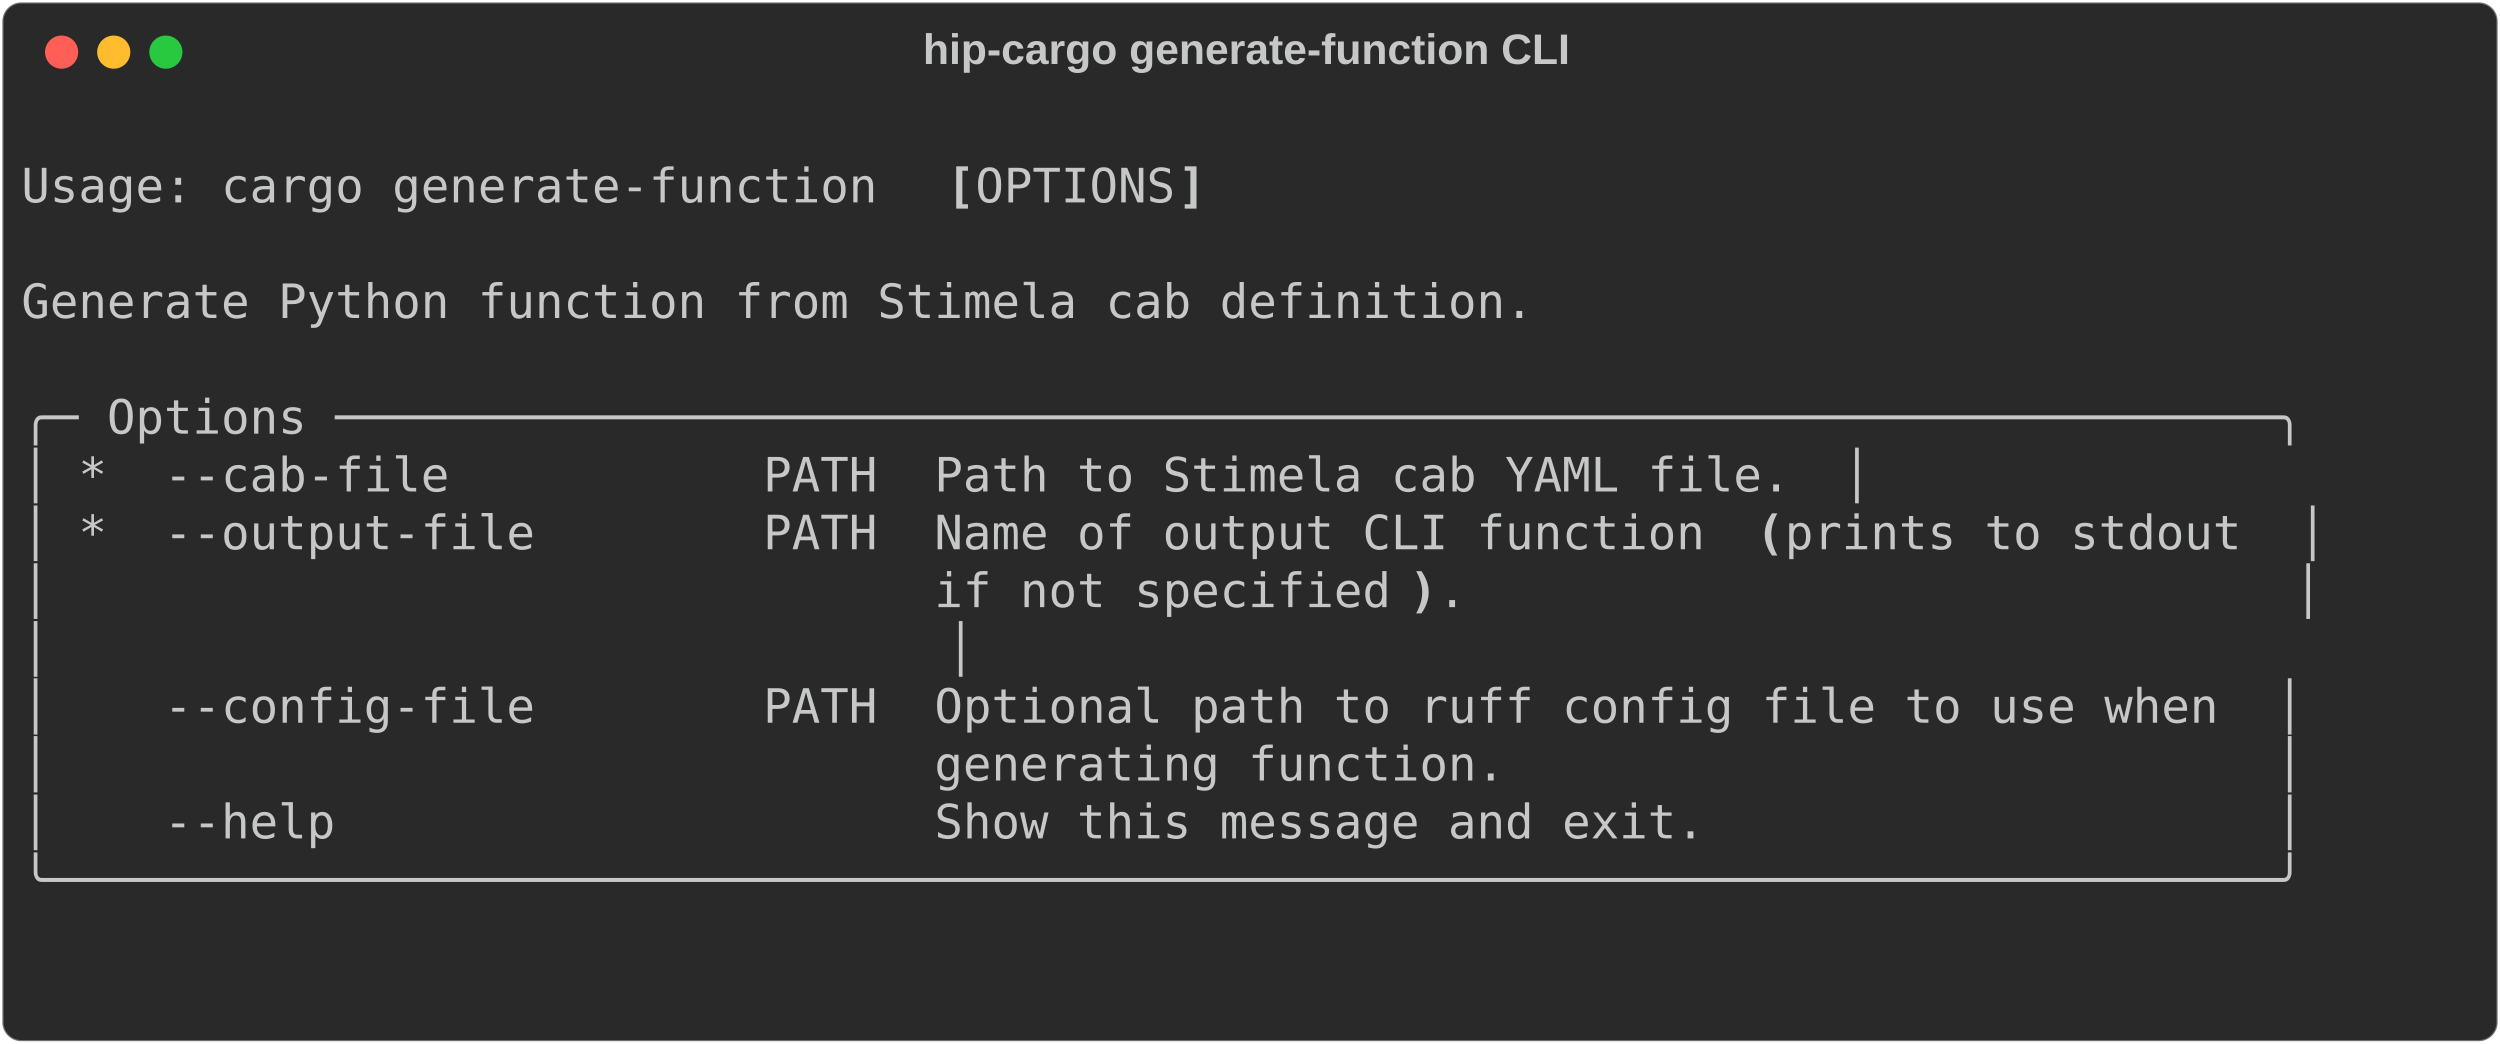
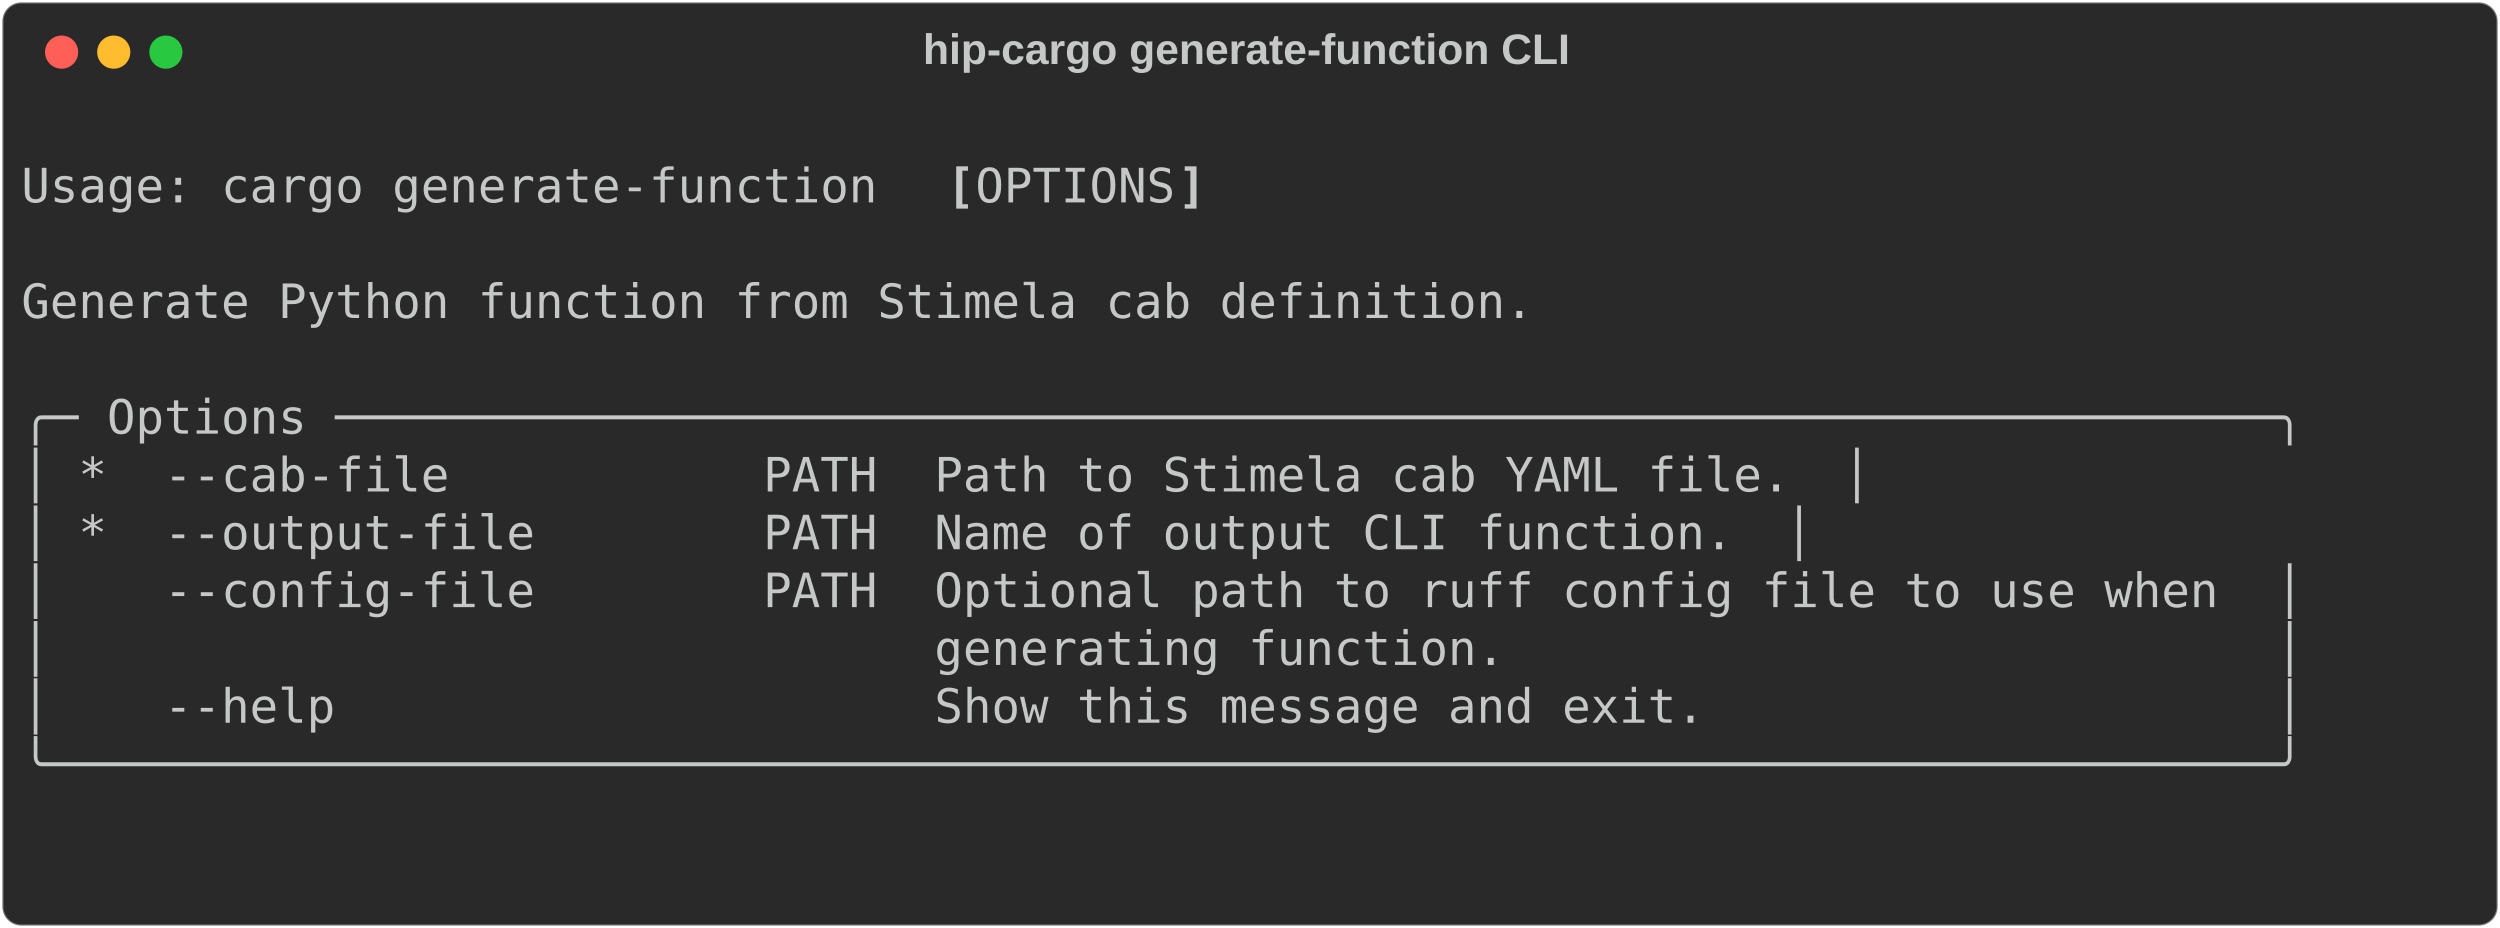
- <svg xmlns="http://www.w3.org/2000/svg" class="rich-terminal" viewBox="0 0 1055 440.4">
+ <svg xmlns="http://www.w3.org/2000/svg" class="rich-terminal" viewBox="0 0 1055 391.6">
  <style>

    @font-face {
        font-family: "Fira Code";
        src: local("FiraCode-Regular"),
                url("https://cdnjs.cloudflare.com/ajax/libs/firacode/6.2.0/woff2/FiraCode-Regular.woff2") format("woff2"),
                url("https://cdnjs.cloudflare.com/ajax/libs/firacode/6.2.0/woff/FiraCode-Regular.woff") format("woff");
        font-style: normal;
        font-weight: 400;
    }
    @font-face {
        font-family: "Fira Code";
        src: local("FiraCode-Bold"),
                url("https://cdnjs.cloudflare.com/ajax/libs/firacode/6.2.0/woff2/FiraCode-Bold.woff2") format("woff2"),
                url("https://cdnjs.cloudflare.com/ajax/libs/firacode/6.2.0/woff/FiraCode-Bold.woff") format("woff");
        font-style: bold;
        font-weight: 700;
    }

-     .terminal-3983145401-matrix {
+     .terminal-1691328930-matrix {
        font-family: Fira Code, monospace;
        font-size: 20px;
        line-height: 24.4px;
        font-variant-east-asian: full-width;
    }

-     .terminal-3983145401-title {
+     .terminal-1691328930-title {
        font-size: 18px;
        font-weight: bold;
        font-family: arial;
    }

-     .terminal-3983145401-r1 { fill: #c5c8c6 }
- .terminal-3983145401-r2 { fill: #c5c8c6;font-weight: bold }
+     .terminal-1691328930-r1 { fill: #c5c8c6 }
+ .terminal-1691328930-r2 { fill: #c5c8c6;font-weight: bold }
    </style>
  <defs>
-     <clipPath id="terminal-3983145401-clip-terminal">
-       <rect x="0" y="0" width="1036.0" height="389.4" />
+     <clipPath id="terminal-1691328930-clip-terminal">
+       <rect x="0" y="0" width="1036.0" height="340.6" />
    </clipPath>
-     <clipPath id="terminal-3983145401-line-0">
+     <clipPath id="terminal-1691328930-line-0">
      <rect x="0" y="1.5" width="1037" height="24.65" />
    </clipPath>
-     <clipPath id="terminal-3983145401-line-1">
+     <clipPath id="terminal-1691328930-line-1">
      <rect x="0" y="25.9" width="1037" height="24.65" />
    </clipPath>
-     <clipPath id="terminal-3983145401-line-2">
+     <clipPath id="terminal-1691328930-line-2">
      <rect x="0" y="50.3" width="1037" height="24.65" />
    </clipPath>
-     <clipPath id="terminal-3983145401-line-3">
+     <clipPath id="terminal-1691328930-line-3">
      <rect x="0" y="74.7" width="1037" height="24.65" />
    </clipPath>
-     <clipPath id="terminal-3983145401-line-4">
+     <clipPath id="terminal-1691328930-line-4">
      <rect x="0" y="99.1" width="1037" height="24.65" />
    </clipPath>
-     <clipPath id="terminal-3983145401-line-5">
+     <clipPath id="terminal-1691328930-line-5">
      <rect x="0" y="123.5" width="1037" height="24.65" />
    </clipPath>
-     <clipPath id="terminal-3983145401-line-6">
+     <clipPath id="terminal-1691328930-line-6">
      <rect x="0" y="147.9" width="1037" height="24.65" />
    </clipPath>
-     <clipPath id="terminal-3983145401-line-7">
+     <clipPath id="terminal-1691328930-line-7">
      <rect x="0" y="172.3" width="1037" height="24.65" />
    </clipPath>
-     <clipPath id="terminal-3983145401-line-8">
+     <clipPath id="terminal-1691328930-line-8">
      <rect x="0" y="196.7" width="1037" height="24.65" />
    </clipPath>
-     <clipPath id="terminal-3983145401-line-9">
+     <clipPath id="terminal-1691328930-line-9">
      <rect x="0" y="221.1" width="1037" height="24.65" />
    </clipPath>
-     <clipPath id="terminal-3983145401-line-10">
+     <clipPath id="terminal-1691328930-line-10">
      <rect x="0" y="245.5" width="1037" height="24.65" />
    </clipPath>
-     <clipPath id="terminal-3983145401-line-11">
+     <clipPath id="terminal-1691328930-line-11">
      <rect x="0" y="269.9" width="1037" height="24.65" />
    </clipPath>
-     <clipPath id="terminal-3983145401-line-12">
+     <clipPath id="terminal-1691328930-line-12">
      <rect x="0" y="294.3" width="1037" height="24.65" />
    </clipPath>
-     <clipPath id="terminal-3983145401-line-13">
-       <rect x="0" y="318.7" width="1037" height="24.65" />
-     </clipPath>
-     <clipPath id="terminal-3983145401-line-14">
-       <rect x="0" y="343.1" width="1037" height="24.65" />
-     </clipPath>
  </defs>
-   <rect fill="#292929" stroke="rgba(255,255,255,0.35)" stroke-width="1" x="1" y="1" width="1053" height="438.4" rx="8" />
-   <text class="terminal-3983145401-title" fill="#c5c8c6" text-anchor="middle" x="526" y="27">hip-cargo generate-function CLI</text>
+   <rect fill="#292929" stroke="rgba(255,255,255,0.35)" stroke-width="1" x="1" y="1" width="1053" height="389.6" rx="8" />
+   <text class="terminal-1691328930-title" fill="#c5c8c6" text-anchor="middle" x="526" y="27">hip-cargo generate-function CLI</text>
  <g transform="translate(26,22)">
    <circle cx="0" cy="0" r="7" fill="#ff5f57" />
    <circle cx="22" cy="0" r="7" fill="#febc2e" />
    <circle cx="44" cy="0" r="7" fill="#28c840" />
  </g>
-   <g transform="translate(9, 41)" clip-path="url(#terminal-3983145401-clip-terminal)">
-     <g class="terminal-3983145401-matrix">
-       <text class="terminal-3983145401-r1" x="1037" y="20" textLength="12.2" clip-path="url(#terminal-3983145401-line-0)">
+   <g transform="translate(9, 41)" clip-path="url(#terminal-1691328930-clip-terminal)">
+     <g class="terminal-1691328930-matrix">
+       <text class="terminal-1691328930-r1" x="1037" y="20" textLength="12.2" clip-path="url(#terminal-1691328930-line-0)">
</text>
-       <text class="terminal-3983145401-r1" x="0" y="44.4" textLength="390.4" clip-path="url(#terminal-3983145401-line-1)"> Usage: cargo generate-function </text>
-       <text class="terminal-3983145401-r2" x="390.4" y="44.4" textLength="12.2" clip-path="url(#terminal-3983145401-line-1)">[</text>
-       <text class="terminal-3983145401-r1" x="402.6" y="44.4" textLength="85.4" clip-path="url(#terminal-3983145401-line-1)">OPTIONS</text>
-       <text class="terminal-3983145401-r2" x="488" y="44.4" textLength="12.2" clip-path="url(#terminal-3983145401-line-1)">]</text>
-       <text class="terminal-3983145401-r1" x="1037" y="44.4" textLength="12.2" clip-path="url(#terminal-3983145401-line-1)">
+       <text class="terminal-1691328930-r1" x="0" y="44.4" textLength="390.4" clip-path="url(#terminal-1691328930-line-1)"> Usage: cargo generate-function </text>
+       <text class="terminal-1691328930-r2" x="390.4" y="44.4" textLength="12.2" clip-path="url(#terminal-1691328930-line-1)">[</text>
+       <text class="terminal-1691328930-r1" x="402.6" y="44.4" textLength="85.4" clip-path="url(#terminal-1691328930-line-1)">OPTIONS</text>
+       <text class="terminal-1691328930-r2" x="488" y="44.4" textLength="12.2" clip-path="url(#terminal-1691328930-line-1)">]</text>
+       <text class="terminal-1691328930-r1" x="1037" y="44.4" textLength="12.2" clip-path="url(#terminal-1691328930-line-1)">
</text>
-       <text class="terminal-3983145401-r1" x="1037" y="68.8" textLength="12.2" clip-path="url(#terminal-3983145401-line-2)">
+       <text class="terminal-1691328930-r1" x="1037" y="68.8" textLength="12.2" clip-path="url(#terminal-1691328930-line-2)">
</text>
-       <text class="terminal-3983145401-r1" x="0" y="93.2" textLength="976" clip-path="url(#terminal-3983145401-line-3)"> Generate Python function from Stimela cab definition.                          </text>
-       <text class="terminal-3983145401-r1" x="1037" y="93.2" textLength="12.2" clip-path="url(#terminal-3983145401-line-3)">
+       <text class="terminal-1691328930-r1" x="0" y="93.2" textLength="976" clip-path="url(#terminal-1691328930-line-3)"> Generate Python function from Stimela cab definition.                          </text>
+       <text class="terminal-1691328930-r1" x="1037" y="93.2" textLength="12.2" clip-path="url(#terminal-1691328930-line-3)">
</text>
-       <text class="terminal-3983145401-r1" x="1037" y="117.6" textLength="12.2" clip-path="url(#terminal-3983145401-line-4)">
+       <text class="terminal-1691328930-r1" x="1037" y="117.6" textLength="12.2" clip-path="url(#terminal-1691328930-line-4)">
</text>
-       <text class="terminal-3983145401-r1" x="0" y="142" textLength="976" clip-path="url(#terminal-3983145401-line-5)">╭─ Options ────────────────────────────────────────────────────────────────────╮</text>
-       <text class="terminal-3983145401-r1" x="1037" y="142" textLength="12.2" clip-path="url(#terminal-3983145401-line-5)">
+       <text class="terminal-1691328930-r1" x="0" y="142" textLength="976" clip-path="url(#terminal-1691328930-line-5)">╭─ Options ────────────────────────────────────────────────────────────────────╮</text>
+       <text class="terminal-1691328930-r1" x="1037" y="142" textLength="12.2" clip-path="url(#terminal-1691328930-line-5)">
</text>
-       <text class="terminal-3983145401-r1" x="0" y="166.4" textLength="768.6" clip-path="url(#terminal-3983145401-line-6)">│ *  --cab-file           PATH  Path to Stimela cab YAML file. </text>
-       <text class="terminal-3983145401-r1" x="768.6" y="166.4" textLength="85.4" clip-path="url(#terminal-3983145401-line-6)">      │</text>
-       <text class="terminal-3983145401-r1" x="1037" y="166.4" textLength="12.2" clip-path="url(#terminal-3983145401-line-6)">
+       <text class="terminal-1691328930-r1" x="0" y="166.4" textLength="768.6" clip-path="url(#terminal-1691328930-line-6)">│ *  --cab-file           PATH  Path to Stimela cab YAML file. </text>
+       <text class="terminal-1691328930-r1" x="768.6" y="166.4" textLength="85.4" clip-path="url(#terminal-1691328930-line-6)">      │</text>
+       <text class="terminal-1691328930-r1" x="1037" y="166.4" textLength="12.2" clip-path="url(#terminal-1691328930-line-6)">
</text>
-       <text class="terminal-3983145401-r1" x="0" y="190.8" textLength="732" clip-path="url(#terminal-3983145401-line-7)">│ *  --output-file        PATH  Name of output CLI function </text>
-       <text class="terminal-3983145401-r2" x="732" y="190.8" textLength="12.2" clip-path="url(#terminal-3983145401-line-7)">(</text>
-       <text class="terminal-3983145401-r1" x="744.2" y="190.8" textLength="231.8" clip-path="url(#terminal-3983145401-line-7)">prints to stdout  │</text>
-       <text class="terminal-3983145401-r1" x="1037" y="190.8" textLength="12.2" clip-path="url(#terminal-3983145401-line-7)">
+       <text class="terminal-1691328930-r1" x="0" y="190.8" textLength="744.2" clip-path="url(#terminal-1691328930-line-7)">│ *  --output-file        PATH  Name of output CLI function. </text>
+       <text class="terminal-1691328930-r1" x="744.2" y="190.8" textLength="109.8" clip-path="url(#terminal-1691328930-line-7)">        │</text>
+       <text class="terminal-1691328930-r1" x="1037" y="190.8" textLength="12.2" clip-path="url(#terminal-1691328930-line-7)">
</text>
-       <text class="terminal-3983145401-r1" x="0" y="215.2" textLength="585.6" clip-path="url(#terminal-3983145401-line-8)">│                               if not specified</text>
-       <text class="terminal-3983145401-r2" x="585.6" y="215.2" textLength="12.2" clip-path="url(#terminal-3983145401-line-8)">)</text>
-       <text class="terminal-3983145401-r1" x="597.8" y="215.2" textLength="378.2" clip-path="url(#terminal-3983145401-line-8)">.                             │</text>
-       <text class="terminal-3983145401-r1" x="1037" y="215.2" textLength="12.2" clip-path="url(#terminal-3983145401-line-8)">
+       <text class="terminal-1691328930-r1" x="0" y="215.2" textLength="976" clip-path="url(#terminal-1691328930-line-8)">│    --config-file        PATH  Optional path to ruff config file to use when  │</text>
+       <text class="terminal-1691328930-r1" x="1037" y="215.2" textLength="12.2" clip-path="url(#terminal-1691328930-line-8)">
</text>
-       <text class="terminal-3983145401-r1" x="0" y="239.6" textLength="390.4" clip-path="url(#terminal-3983145401-line-9)">│                               </text>
-       <text class="terminal-3983145401-r1" x="390.4" y="239.6" textLength="463.6" clip-path="url(#terminal-3983145401-line-9)">                                     │</text>
-       <text class="terminal-3983145401-r1" x="1037" y="239.6" textLength="12.2" clip-path="url(#terminal-3983145401-line-9)">
+       <text class="terminal-1691328930-r1" x="0" y="239.6" textLength="976" clip-path="url(#terminal-1691328930-line-9)">│                               generating function.                           │</text>
+       <text class="terminal-1691328930-r1" x="1037" y="239.6" textLength="12.2" clip-path="url(#terminal-1691328930-line-9)">
</text>
-       <text class="terminal-3983145401-r1" x="0" y="264" textLength="976" clip-path="url(#terminal-3983145401-line-10)">│    --config-file        PATH  Optional path to ruff config file to use when  │</text>
-       <text class="terminal-3983145401-r1" x="1037" y="264" textLength="12.2" clip-path="url(#terminal-3983145401-line-10)">
+       <text class="terminal-1691328930-r1" x="0" y="264" textLength="976" clip-path="url(#terminal-1691328930-line-10)">│    --help                     Show this message and exit.                    │</text>
+       <text class="terminal-1691328930-r1" x="1037" y="264" textLength="12.2" clip-path="url(#terminal-1691328930-line-10)">
</text>
-       <text class="terminal-3983145401-r1" x="0" y="288.4" textLength="976" clip-path="url(#terminal-3983145401-line-11)">│                               generating function.                           │</text>
-       <text class="terminal-3983145401-r1" x="1037" y="288.4" textLength="12.2" clip-path="url(#terminal-3983145401-line-11)">
+       <text class="terminal-1691328930-r1" x="0" y="288.4" textLength="976" clip-path="url(#terminal-1691328930-line-11)">╰──────────────────────────────────────────────────────────────────────────────╯</text>
+       <text class="terminal-1691328930-r1" x="1037" y="288.4" textLength="12.2" clip-path="url(#terminal-1691328930-line-11)">
</text>
-       <text class="terminal-3983145401-r1" x="0" y="312.8" textLength="976" clip-path="url(#terminal-3983145401-line-12)">│    --help                     Show this message and exit.                    │</text>
-       <text class="terminal-3983145401-r1" x="1037" y="312.8" textLength="12.2" clip-path="url(#terminal-3983145401-line-12)">
+       <text class="terminal-1691328930-r1" x="1037" y="312.8" textLength="12.2" clip-path="url(#terminal-1691328930-line-12)">
</text>
-       <text class="terminal-3983145401-r1" x="0" y="337.2" textLength="976" clip-path="url(#terminal-3983145401-line-13)">╰──────────────────────────────────────────────────────────────────────────────╯</text>
-       <text class="terminal-3983145401-r1" x="1037" y="337.2" textLength="12.2" clip-path="url(#terminal-3983145401-line-13)">
- </text>
-       <text class="terminal-3983145401-r1" x="1037" y="361.6" textLength="12.2" clip-path="url(#terminal-3983145401-line-14)">
- </text>
-       <text class="terminal-3983145401-r1" x="1037" y="386" textLength="12.2" clip-path="url(#terminal-3983145401-line-15)">
+       <text class="terminal-1691328930-r1" x="1037" y="337.2" textLength="12.2" clip-path="url(#terminal-1691328930-line-13)">
</text>
    </g>
  </g>
</svg>
